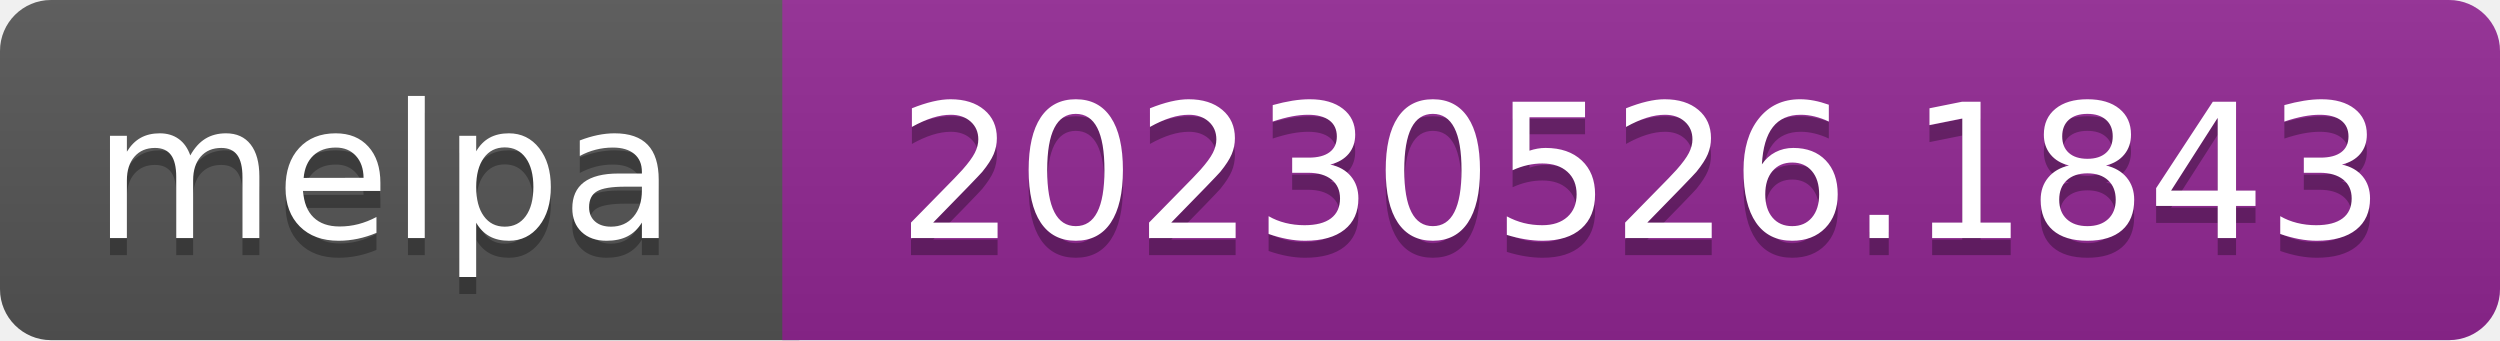
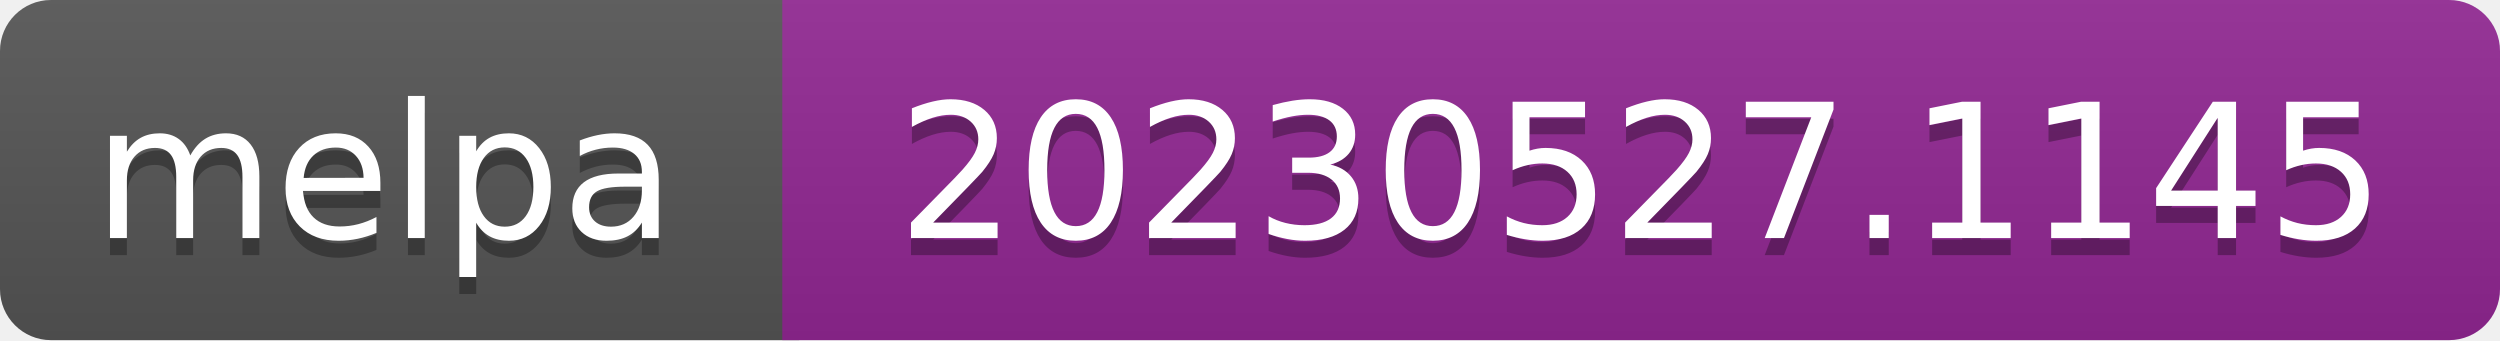
- <svg xmlns="http://www.w3.org/2000/svg" width="147" height="20" role="img" aria-label="melpa: 20230526.1843">
+ <svg xmlns="http://www.w3.org/2000/svg" width="147" height="20" role="img" aria-label="melpa: 20230527.1145">
  <linearGradient id="s" x2="0" y2="100%">
    <stop offset="0" stop-color="#bbb" stop-opacity=".1" />
    <stop offset="1" stop-opacity=".1" />
  </linearGradient>
  <clipPath id="r">
    <rect width="147" height="20" rx="3" fill="#fff" />
  </clipPath>
  <g clip-path="url(#r)">
    <rect width="47" height="20" fill="#555" />
    <rect x="46" width="147" height="20" fill="#922793" />
    <rect width="147" height="20" fill="url(#s)" />
  </g>
  <g fill="#fff" text-anchor="middle" font-family="Verdana,Geneva,DejaVu Sans,sans-serif" font-size="110" text-rendering="geometricPrecision">
    <text aria-hidden="true" x="226" y="150" fill="#010101" fill-opacity=".3" transform="scale(.1)" textLength="343">melpa</text>
    <text x="226" y="140" transform="scale(.1)" fill="#fff" textLength="343">melpa</text>
-     <text aria-hidden="true" x="965" y="150" fill="#010101" fill-opacity=".3" transform="scale(.1)" textLength="875">20230526.1843</text>
-     <text x="965" y="140" transform="scale(.1)" fill="#fff" textLength="875">20230526.1843</text>
+     <text aria-hidden="true" x="965" y="150" fill="#010101" fill-opacity=".3" transform="scale(.1)" textLength="875">20230527.1145</text>
+     <text x="965" y="140" transform="scale(.1)" fill="#fff" textLength="875">20230527.1145</text>
  </g>
</svg>
